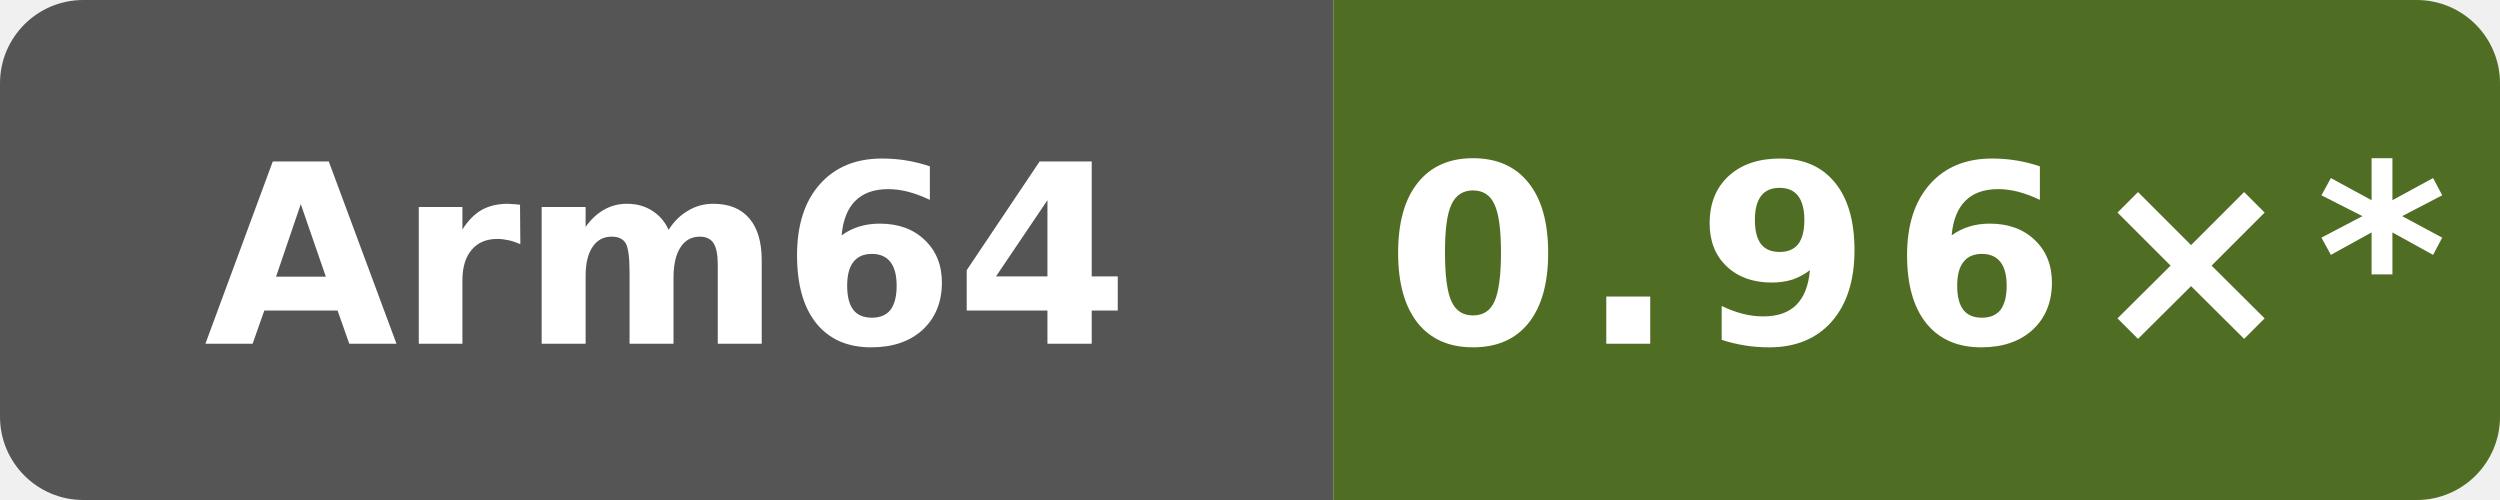
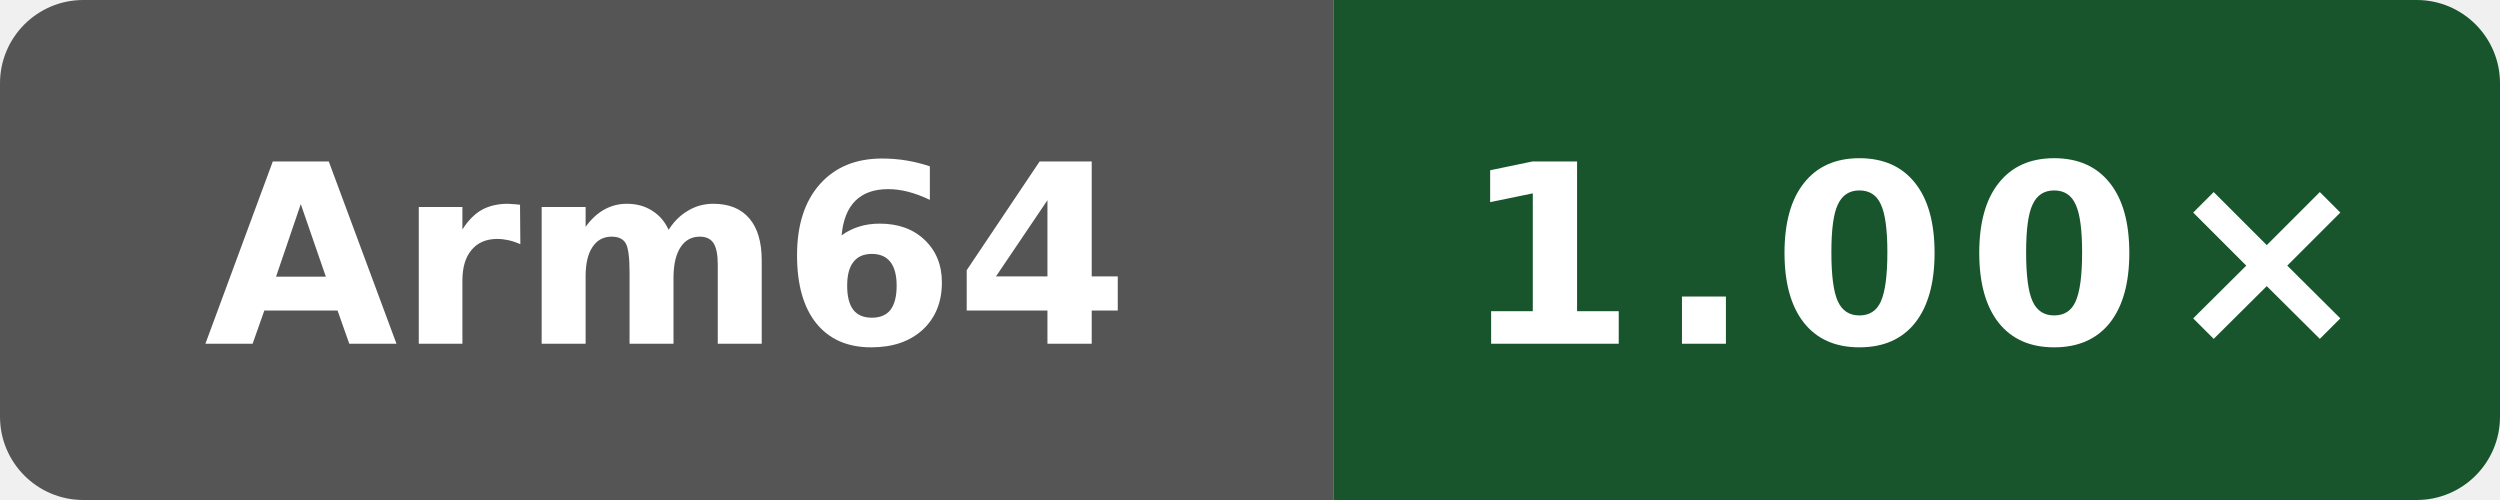
- <svg xmlns="http://www.w3.org/2000/svg" data-original-label="NEON vs clang" data-original-message="0.96×" width="120" height="24" viewBox="0 0 120 24" role="img" aria-label="NEON vs clang; Arm Neoverse N2 (implementer 0x41, part 0xd49, r0p0); measured bf2f830a479c21887e7ef6e44787b48dac78bf6d; 13 commits behind main: 0.96×*">
+ <svg xmlns="http://www.w3.org/2000/svg" data-original-label="NEON vs clang" data-original-message="1.00×" width="120" height="24" viewBox="0 0 120 24" role="img" aria-label="NEON vs clang; Arm Neoverse N2 (implementer 0x41, part 0xd49, r0p0); measured d8c559893a923e5683c44df6cb98076271dd6f01; 2 commits behind main: 1.00×">
  <defs>
    <clipPath id="badge">
      <rect width="120" height="24" rx="4" />
    </clipPath>
  </defs>
  <g clip-path="url(#badge)">
    <rect width="64" height="24" fill="#555" />
-     <rect x="64" width="56" height="24" fill="#4f6d23" />
+     <rect x="64" width="56" height="24" fill="#18552c" />
  </g>
  <text x="32" y="16.5" fill="#fff" text-anchor="middle" font-family="Verdana,Geneva,DejaVu Sans,sans-serif" font-size="12" font-weight="700" textLength="39" lengthAdjust="spacingAndGlyphs">Arm64</text>
-   <text x="92" y="16.5" fill="#fff" text-anchor="middle" font-family="Verdana,Geneva,DejaVu Sans,sans-serif" font-size="12" font-weight="700" letter-spacing="1" textLength="44" lengthAdjust="spacingAndGlyphs">0.96×*</text>
+   <text x="92" y="16.5" fill="#fff" text-anchor="middle" font-family="Verdana,Geneva,DejaVu Sans,sans-serif" font-size="12" font-weight="700" letter-spacing="1" textLength="39" lengthAdjust="spacingAndGlyphs">1.00×</text>
</svg>
